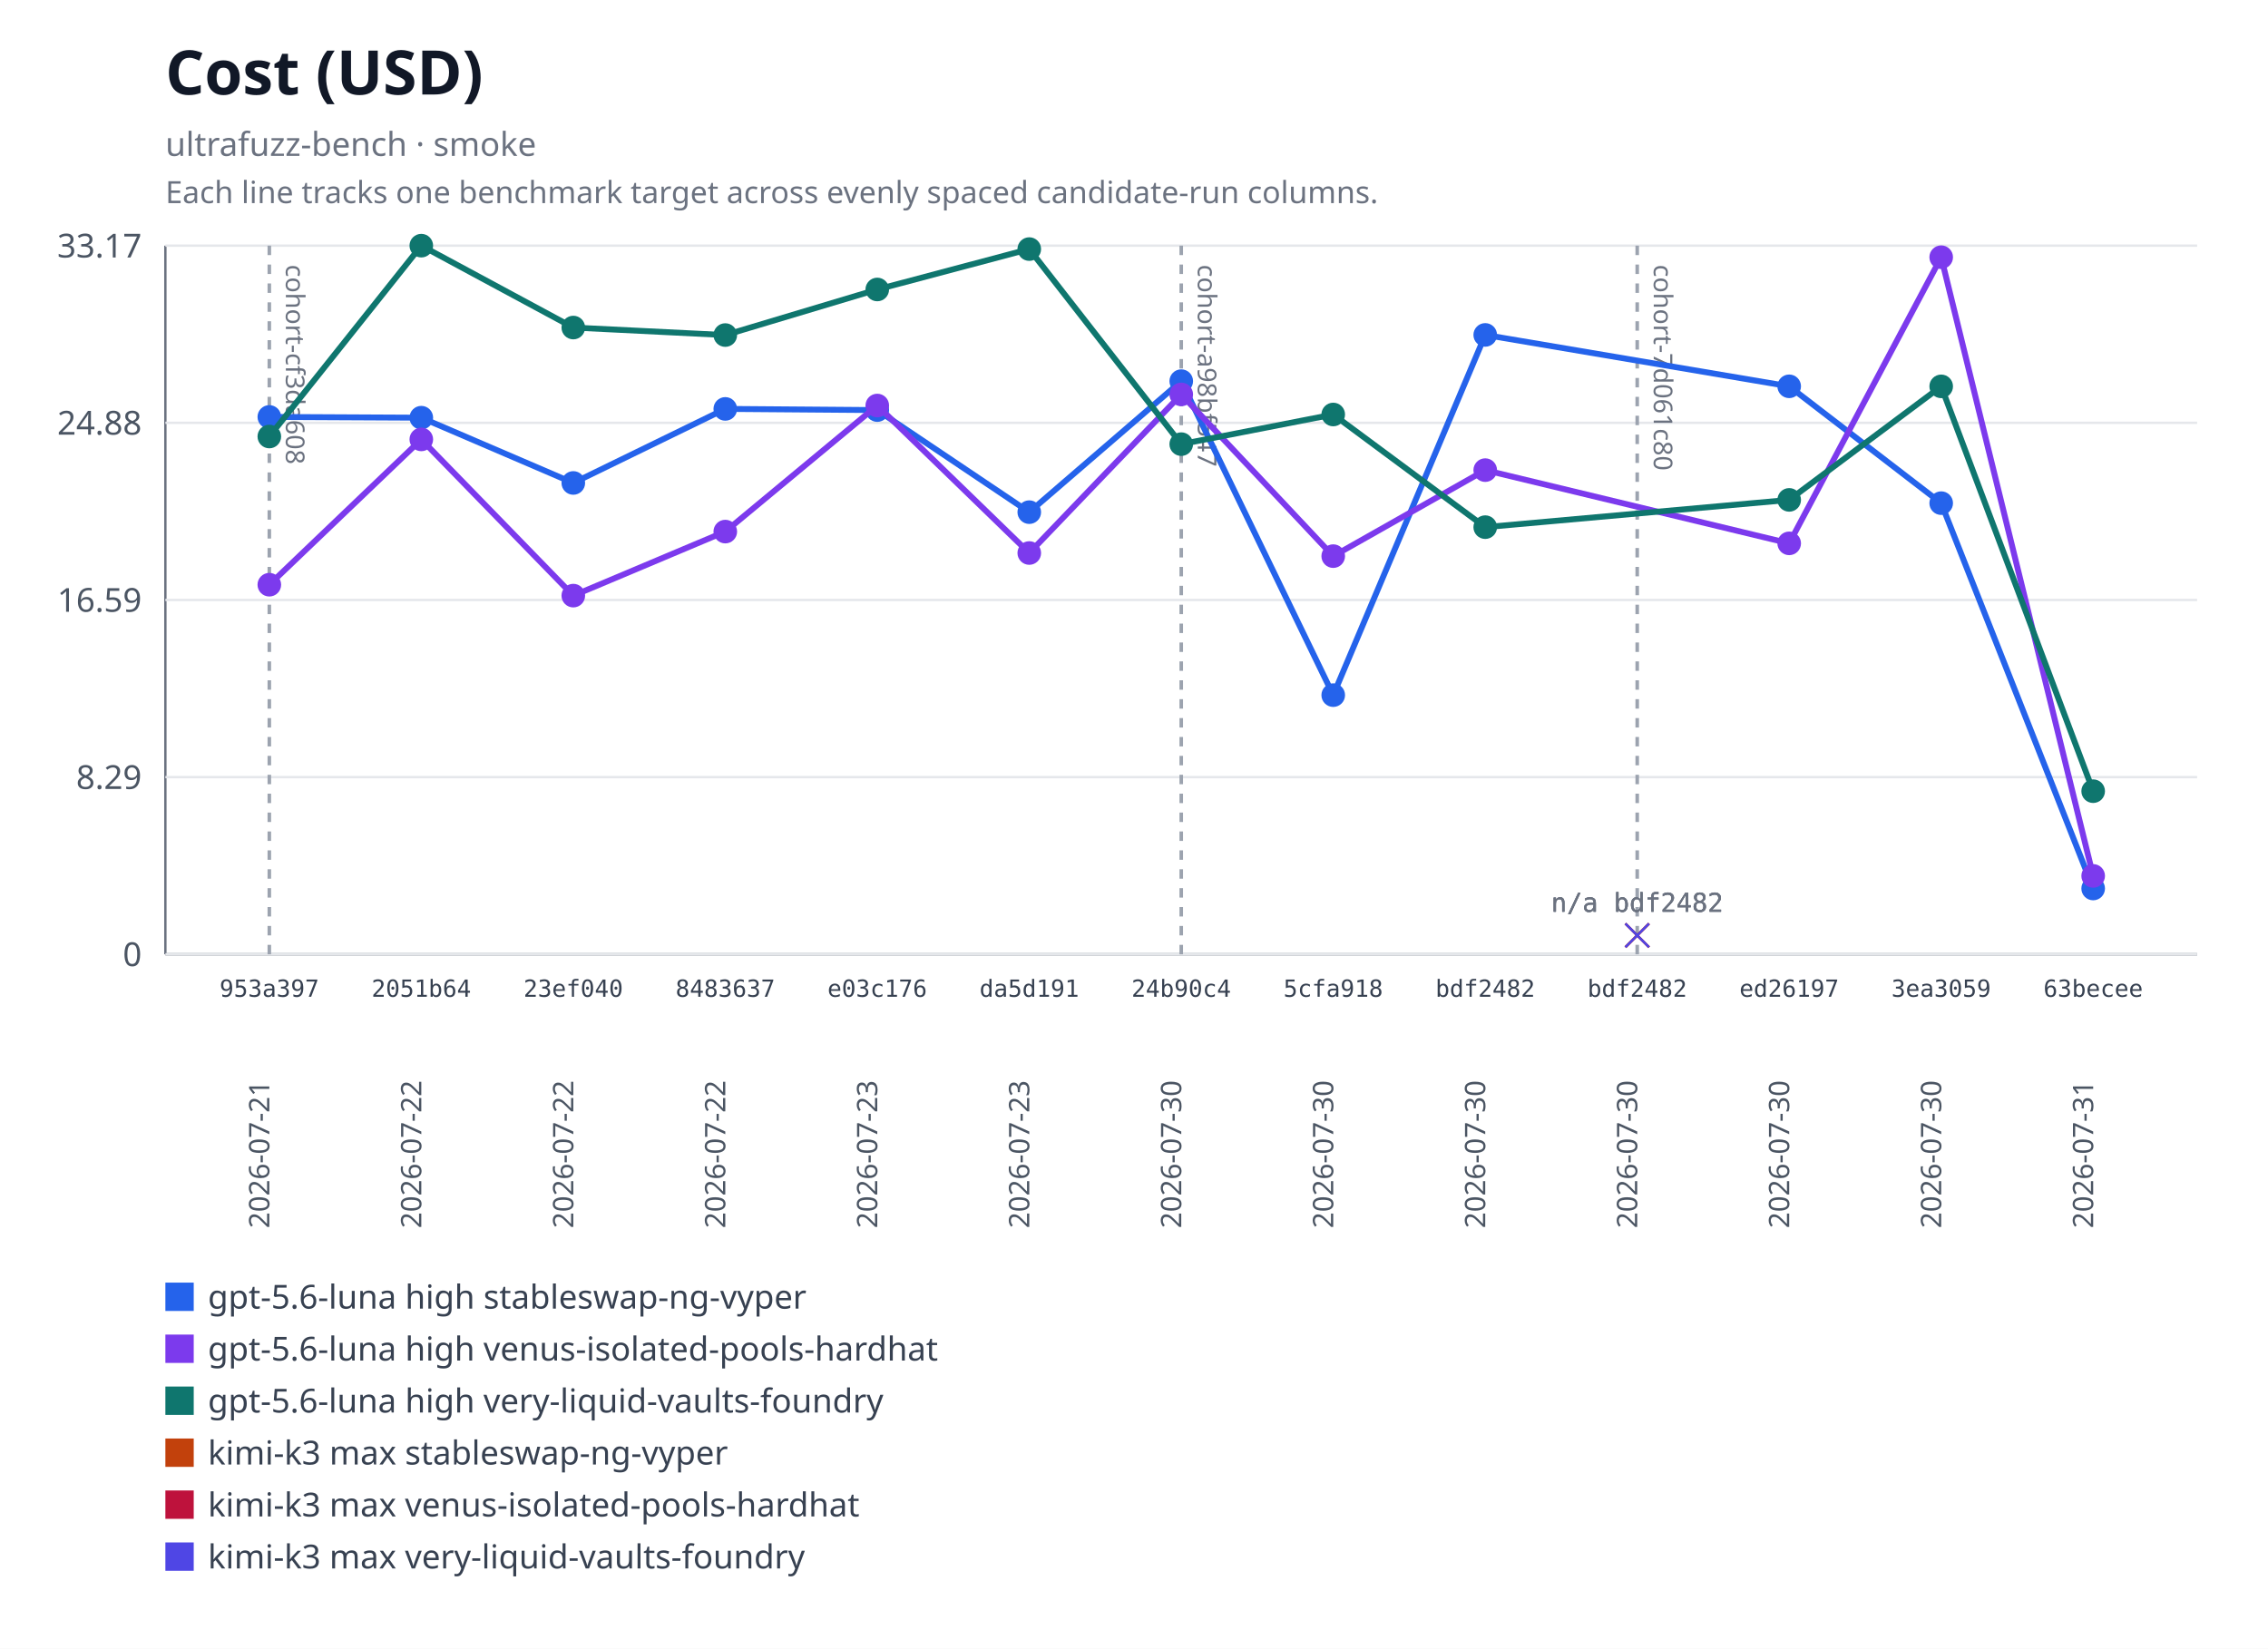
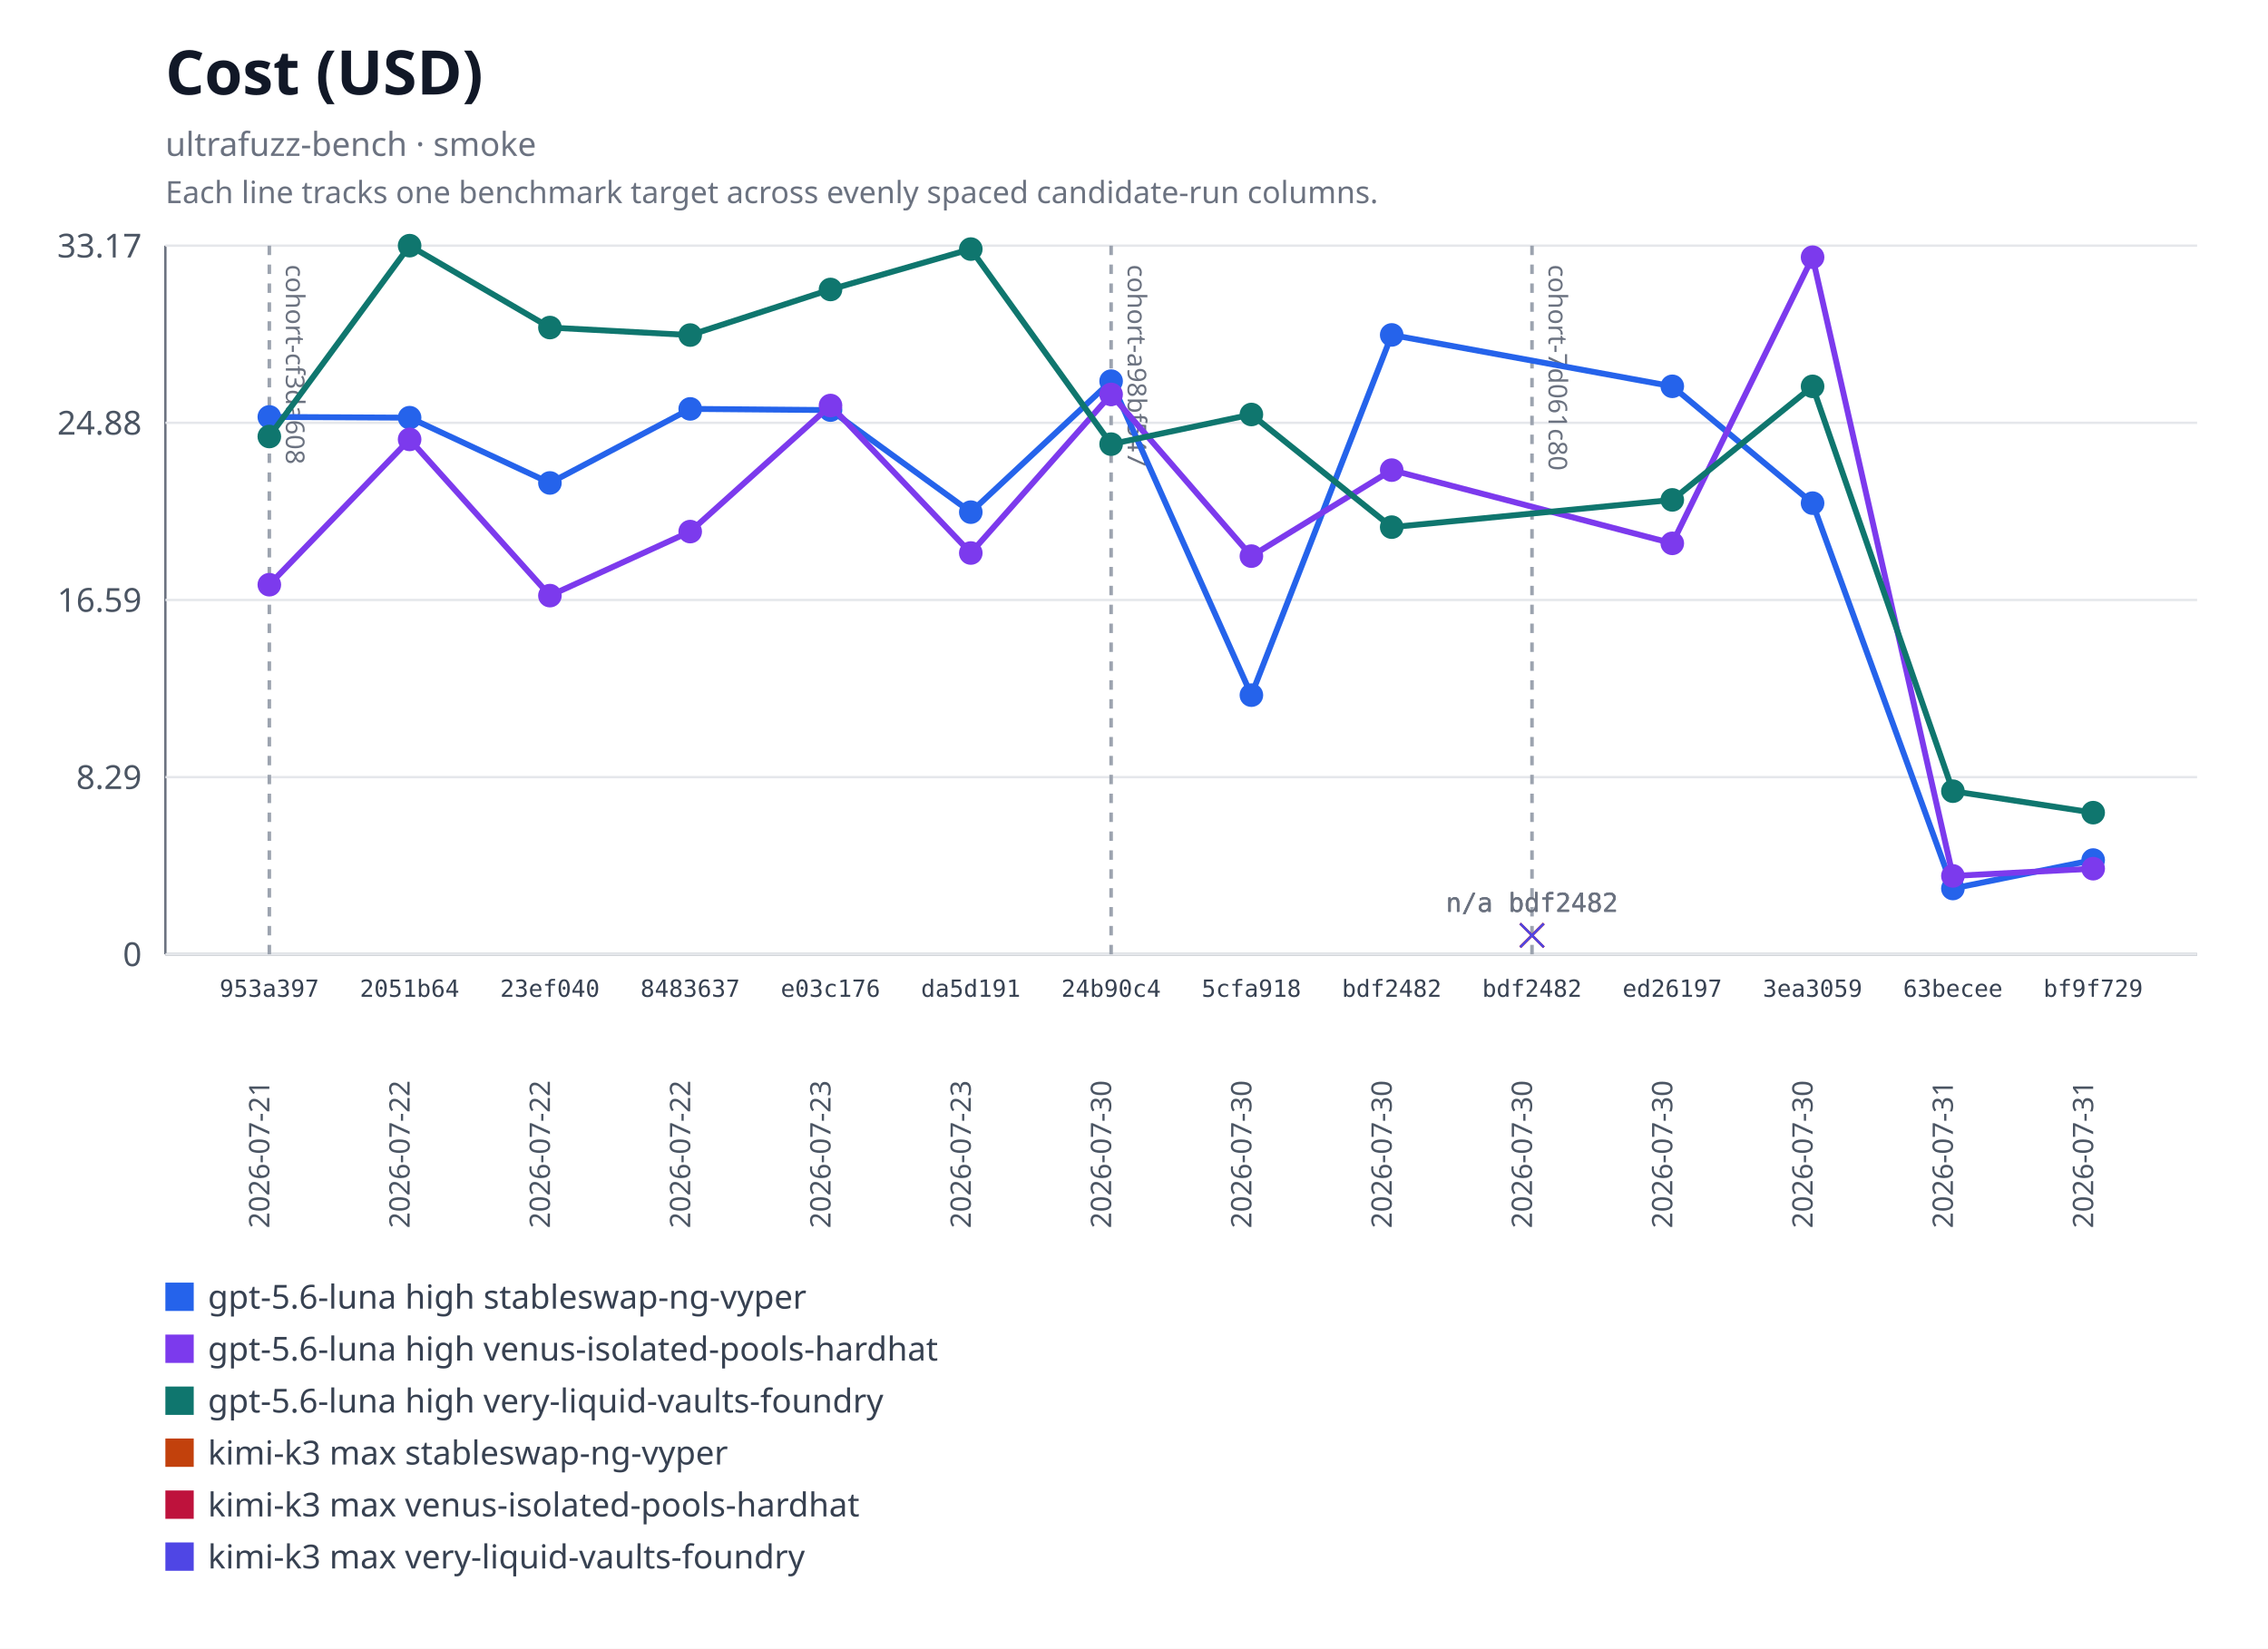
<svg xmlns="http://www.w3.org/2000/svg" xmlns:xlink="http://www.w3.org/1999/xlink" width="960" height="698" viewBox="0 0 960 698" role="img" aria-labelledby="title desc">
  <rect width="960" height="698" fill="#ffffff" />
  <text x="70" y="40" font-family="system-ui, sans-serif" font-size="26" font-weight="600" fill="#111827">Cost (USD)</text>
  <text x="70" y="66" font-family="system-ui, sans-serif" font-size="14" fill="#6b7280">ultrafuzz-bench · smoke</text>
  <text x="70" y="86" font-family="system-ui, sans-serif" font-size="13" fill="#6b7280">Each line tracks one benchmark target across evenly spaced candidate-run columns.</text>
  <line x1="70" y1="104" x2="70" y2="404" stroke="#6b7280" />
  <line x1="70" y1="404" x2="930" y2="404" stroke="#6b7280" />
  <line x1="70" y1="404" x2="930" y2="404" stroke="#e5e7eb" />
  <text x="60" y="409" text-anchor="end" font-family="system-ui, sans-serif" font-size="14" fill="#4b5563">0</text>
  <line x1="70" y1="329" x2="930" y2="329" stroke="#e5e7eb" />
  <text x="60" y="334" text-anchor="end" font-family="system-ui, sans-serif" font-size="14" fill="#4b5563">8.29</text>
  <line x1="70" y1="254" x2="930" y2="254" stroke="#e5e7eb" />
  <text x="60" y="259" text-anchor="end" font-family="system-ui, sans-serif" font-size="14" fill="#4b5563">16.59</text>
  <line x1="70" y1="179" x2="930" y2="179" stroke="#e5e7eb" />
  <text x="60" y="184" text-anchor="end" font-family="system-ui, sans-serif" font-size="14" fill="#4b5563">24.88</text>
  <line x1="70" y1="104" x2="930" y2="104" stroke="#e5e7eb" />
  <text x="60" y="109" text-anchor="end" font-family="system-ui, sans-serif" font-size="14" fill="#4b5563">33.17</text>
  <g data-lineage-marker="cohort-cf3da608">
    <line x1="114" y1="104" x2="114" y2="404" stroke="#9ca3af" stroke-width="1.5" stroke-dasharray="4 4" />
    <text transform="translate(121,112) rotate(90)" text-anchor="start" font-family="system-ui, sans-serif" font-size="11" fill="#6b7280">cohort-cf3da608</text>
  </g>
  <g data-lineage-marker="cohort-a98bf547">
-     <line x1="500" y1="104" x2="500" y2="404" stroke="#9ca3af" stroke-width="1.5" stroke-dasharray="4 4" />
-     <text transform="translate(507,112) rotate(90)" text-anchor="start" font-family="system-ui, sans-serif" font-size="11" fill="#6b7280">cohort-a98bf547</text>
+     <line x1="470.31" y1="104" x2="470.31" y2="404" stroke="#9ca3af" stroke-width="1.5" stroke-dasharray="4 4" />
+     <text transform="translate(477.31,112) rotate(90)" text-anchor="start" font-family="system-ui, sans-serif" font-size="11" fill="#6b7280">cohort-a98bf547</text>
  </g>
  <g data-lineage-marker="cohort-7d061c80">
-     <line x1="693" y1="104" x2="693" y2="404" stroke="#9ca3af" stroke-width="1.5" stroke-dasharray="4 4" />
-     <text transform="translate(700,112) rotate(90)" text-anchor="start" font-family="system-ui, sans-serif" font-size="11" fill="#6b7280">cohort-7d061c80</text>
+     <line x1="648.46" y1="104" x2="648.46" y2="404" stroke="#9ca3af" stroke-width="1.5" stroke-dasharray="4 4" />
+     <text transform="translate(655.46,112) rotate(90)" text-anchor="start" font-family="system-ui, sans-serif" font-size="11" fill="#6b7280">cohort-7d061c80</text>
  </g>
-   <polyline fill="none" stroke="#2563eb" stroke-width="2.5" points="114,176.51 178.33,176.83 242.67,204.46 307,173.11 371.33,173.61 435.67,216.82 500,161.36 564.33,294.29 628.67,141.79 757.33,163.55 821.67,213.01 886,376.15" />
+   <polyline fill="none" stroke="#2563eb" stroke-width="2.5" points="114,176.51 173.38,176.83 232.77,204.46 292.15,173.11 351.54,173.61 410.92,216.82 470.31,161.36 529.69,294.29 589.08,141.79 707.85,163.55 767.23,213.01 826.62,376.15 886,364.11" />
  <a href="https://github.com/monad-developers/ultrafuzz/commit/953a397a860307d3061eef2cad69c80d09ef20f5" xlink:href="https://github.com/monad-developers/ultrafuzz/commit/953a397a860307d3061eef2cad69c80d09ef20f5">
    <circle cx="114" cy="176.51" r="5" fill="#2563eb" />
  </a>
  <a href="https://github.com/monad-developers/ultrafuzz/commit/2051b642d9e31e9402ce1ec8a00b70cc27801f16" xlink:href="https://github.com/monad-developers/ultrafuzz/commit/2051b642d9e31e9402ce1ec8a00b70cc27801f16">
-     <circle cx="178.33" cy="176.83" r="5" fill="#2563eb" />
+     <circle cx="173.38" cy="176.83" r="5" fill="#2563eb" />
  </a>
  <a href="https://github.com/monad-developers/ultrafuzz/commit/23ef040e5ad66603354e3395f7eac77df9b76f06" xlink:href="https://github.com/monad-developers/ultrafuzz/commit/23ef040e5ad66603354e3395f7eac77df9b76f06">
-     <circle cx="242.67" cy="204.46" r="5" fill="#2563eb" />
+     <circle cx="232.77" cy="204.46" r="5" fill="#2563eb" />
  </a>
  <a href="https://github.com/monad-developers/ultrafuzz/commit/84836379f09e6e84ff0da059f7e26a2a38e4cc98" xlink:href="https://github.com/monad-developers/ultrafuzz/commit/84836379f09e6e84ff0da059f7e26a2a38e4cc98">
-     <circle cx="307" cy="173.11" r="5" fill="#2563eb" />
+     <circle cx="292.15" cy="173.11" r="5" fill="#2563eb" />
  </a>
  <a href="https://github.com/monad-developers/ultrafuzz/commit/e03c176587f695fe711b8123f88c2cbbcfca36af" xlink:href="https://github.com/monad-developers/ultrafuzz/commit/e03c176587f695fe711b8123f88c2cbbcfca36af">
-     <circle cx="371.33" cy="173.61" r="5" fill="#2563eb" />
+     <circle cx="351.54" cy="173.61" r="5" fill="#2563eb" />
  </a>
  <a href="https://github.com/monad-developers/ultrafuzz/commit/da5d191b03f61b4e07149c10d29bbd7542511889" xlink:href="https://github.com/monad-developers/ultrafuzz/commit/da5d191b03f61b4e07149c10d29bbd7542511889">
-     <circle cx="435.67" cy="216.82" r="5" fill="#2563eb" />
+     <circle cx="410.92" cy="216.82" r="5" fill="#2563eb" />
  </a>
  <a href="https://github.com/monad-developers/ultrafuzz/commit/24b90c4d2a03ece561b3b1b988cfa2508c088013" xlink:href="https://github.com/monad-developers/ultrafuzz/commit/24b90c4d2a03ece561b3b1b988cfa2508c088013">
-     <circle cx="500" cy="161.36" r="5" fill="#2563eb" />
+     <circle cx="470.31" cy="161.36" r="5" fill="#2563eb" />
  </a>
  <a href="https://github.com/monad-developers/ultrafuzz/commit/5cfa918db7448aeb92b6b8aa66f687a9359b71e6" xlink:href="https://github.com/monad-developers/ultrafuzz/commit/5cfa918db7448aeb92b6b8aa66f687a9359b71e6">
-     <circle cx="564.33" cy="294.29" r="5" fill="#2563eb" />
+     <circle cx="529.69" cy="294.29" r="5" fill="#2563eb" />
  </a>
  <a href="https://github.com/monad-developers/ultrafuzz/commit/bdf2482db2ad359aa9b48775e73206fa37f32278" xlink:href="https://github.com/monad-developers/ultrafuzz/commit/bdf2482db2ad359aa9b48775e73206fa37f32278">
-     <circle cx="628.67" cy="141.79" r="5" fill="#2563eb" />
+     <circle cx="589.08" cy="141.79" r="5" fill="#2563eb" />
  </a>
  <a href="https://github.com/monad-developers/ultrafuzz/commit/ed26197c6c6cf5c7d21e35b9f2c9f5cb85fcac8e" xlink:href="https://github.com/monad-developers/ultrafuzz/commit/ed26197c6c6cf5c7d21e35b9f2c9f5cb85fcac8e">
-     <circle cx="757.33" cy="163.55" r="5" fill="#2563eb" />
+     <circle cx="707.85" cy="163.55" r="5" fill="#2563eb" />
  </a>
  <a href="https://github.com/monad-developers/ultrafuzz/commit/3ea30591805bdb0dda96ae56efa08419e7b4a506" xlink:href="https://github.com/monad-developers/ultrafuzz/commit/3ea30591805bdb0dda96ae56efa08419e7b4a506">
-     <circle cx="821.67" cy="213.01" r="5" fill="#2563eb" />
+     <circle cx="767.23" cy="213.01" r="5" fill="#2563eb" />
  </a>
  <a href="https://github.com/monad-developers/ultrafuzz/commit/63becee294476e3e750a79163c01634138b94282" xlink:href="https://github.com/monad-developers/ultrafuzz/commit/63becee294476e3e750a79163c01634138b94282">
-     <circle cx="886" cy="376.15" r="5" fill="#2563eb" />
-   </a>
-   <polyline fill="none" stroke="#7c3aed" stroke-width="2.5" points="114,247.54 178.33,186.02 242.67,252.16 307,225.05 371.33,171.68 435.67,234.12 500,166.98 564.33,235.44 628.67,199.03 757.33,230.03 821.67,108.89 886,370.82" />
+     <circle cx="826.62" cy="376.15" r="5" fill="#2563eb" />
+   </a>
+   <a href="https://github.com/monad-developers/ultrafuzz/commit/bf9f729656bd4d2b0e8860c560cc3a1716a3dca0" xlink:href="https://github.com/monad-developers/ultrafuzz/commit/bf9f729656bd4d2b0e8860c560cc3a1716a3dca0">
+     <circle cx="886" cy="364.11" r="5" fill="#2563eb" />
+   </a>
+   <polyline fill="none" stroke="#7c3aed" stroke-width="2.5" points="114,247.54 173.38,186.02 232.77,252.16 292.15,225.05 351.54,171.68 410.92,234.12 470.31,166.98 529.69,235.44 589.08,199.03 707.85,230.03 767.23,108.89 826.62,370.82 886,367.76" />
  <a href="https://github.com/monad-developers/ultrafuzz/commit/953a397a860307d3061eef2cad69c80d09ef20f5" xlink:href="https://github.com/monad-developers/ultrafuzz/commit/953a397a860307d3061eef2cad69c80d09ef20f5">
    <circle cx="114" cy="247.54" r="5" fill="#7c3aed" />
  </a>
  <a href="https://github.com/monad-developers/ultrafuzz/commit/2051b642d9e31e9402ce1ec8a00b70cc27801f16" xlink:href="https://github.com/monad-developers/ultrafuzz/commit/2051b642d9e31e9402ce1ec8a00b70cc27801f16">
-     <circle cx="178.33" cy="186.02" r="5" fill="#7c3aed" />
+     <circle cx="173.38" cy="186.02" r="5" fill="#7c3aed" />
  </a>
  <a href="https://github.com/monad-developers/ultrafuzz/commit/23ef040e5ad66603354e3395f7eac77df9b76f06" xlink:href="https://github.com/monad-developers/ultrafuzz/commit/23ef040e5ad66603354e3395f7eac77df9b76f06">
-     <circle cx="242.67" cy="252.16" r="5" fill="#7c3aed" />
+     <circle cx="232.77" cy="252.16" r="5" fill="#7c3aed" />
  </a>
  <a href="https://github.com/monad-developers/ultrafuzz/commit/84836379f09e6e84ff0da059f7e26a2a38e4cc98" xlink:href="https://github.com/monad-developers/ultrafuzz/commit/84836379f09e6e84ff0da059f7e26a2a38e4cc98">
-     <circle cx="307" cy="225.05" r="5" fill="#7c3aed" />
+     <circle cx="292.15" cy="225.05" r="5" fill="#7c3aed" />
  </a>
  <a href="https://github.com/monad-developers/ultrafuzz/commit/e03c176587f695fe711b8123f88c2cbbcfca36af" xlink:href="https://github.com/monad-developers/ultrafuzz/commit/e03c176587f695fe711b8123f88c2cbbcfca36af">
-     <circle cx="371.33" cy="171.68" r="5" fill="#7c3aed" />
+     <circle cx="351.54" cy="171.68" r="5" fill="#7c3aed" />
  </a>
  <a href="https://github.com/monad-developers/ultrafuzz/commit/da5d191b03f61b4e07149c10d29bbd7542511889" xlink:href="https://github.com/monad-developers/ultrafuzz/commit/da5d191b03f61b4e07149c10d29bbd7542511889">
-     <circle cx="435.67" cy="234.12" r="5" fill="#7c3aed" />
+     <circle cx="410.92" cy="234.12" r="5" fill="#7c3aed" />
  </a>
  <a href="https://github.com/monad-developers/ultrafuzz/commit/24b90c4d2a03ece561b3b1b988cfa2508c088013" xlink:href="https://github.com/monad-developers/ultrafuzz/commit/24b90c4d2a03ece561b3b1b988cfa2508c088013">
-     <circle cx="500" cy="166.98" r="5" fill="#7c3aed" />
+     <circle cx="470.31" cy="166.98" r="5" fill="#7c3aed" />
  </a>
  <a href="https://github.com/monad-developers/ultrafuzz/commit/5cfa918db7448aeb92b6b8aa66f687a9359b71e6" xlink:href="https://github.com/monad-developers/ultrafuzz/commit/5cfa918db7448aeb92b6b8aa66f687a9359b71e6">
-     <circle cx="564.33" cy="235.44" r="5" fill="#7c3aed" />
+     <circle cx="529.69" cy="235.44" r="5" fill="#7c3aed" />
  </a>
  <a href="https://github.com/monad-developers/ultrafuzz/commit/bdf2482db2ad359aa9b48775e73206fa37f32278" xlink:href="https://github.com/monad-developers/ultrafuzz/commit/bdf2482db2ad359aa9b48775e73206fa37f32278">
-     <circle cx="628.67" cy="199.03" r="5" fill="#7c3aed" />
+     <circle cx="589.08" cy="199.03" r="5" fill="#7c3aed" />
  </a>
  <a href="https://github.com/monad-developers/ultrafuzz/commit/ed26197c6c6cf5c7d21e35b9f2c9f5cb85fcac8e" xlink:href="https://github.com/monad-developers/ultrafuzz/commit/ed26197c6c6cf5c7d21e35b9f2c9f5cb85fcac8e">
-     <circle cx="757.33" cy="230.03" r="5" fill="#7c3aed" />
+     <circle cx="707.85" cy="230.03" r="5" fill="#7c3aed" />
  </a>
  <a href="https://github.com/monad-developers/ultrafuzz/commit/3ea30591805bdb0dda96ae56efa08419e7b4a506" xlink:href="https://github.com/monad-developers/ultrafuzz/commit/3ea30591805bdb0dda96ae56efa08419e7b4a506">
-     <circle cx="821.67" cy="108.89" r="5" fill="#7c3aed" />
+     <circle cx="767.23" cy="108.89" r="5" fill="#7c3aed" />
  </a>
  <a href="https://github.com/monad-developers/ultrafuzz/commit/63becee294476e3e750a79163c01634138b94282" xlink:href="https://github.com/monad-developers/ultrafuzz/commit/63becee294476e3e750a79163c01634138b94282">
-     <circle cx="886" cy="370.82" r="5" fill="#7c3aed" />
-   </a>
-   <polyline fill="none" stroke="#0f766e" stroke-width="2.5" points="114,184.8 178.33,104 242.67,138.67 307,141.85 371.33,122.55 435.67,105.45 500,188.03 564.33,175.48 628.67,223.17 757.33,211.63 821.67,163.57 886,334.95" />
+     <circle cx="826.62" cy="370.82" r="5" fill="#7c3aed" />
+   </a>
+   <a href="https://github.com/monad-developers/ultrafuzz/commit/bf9f729656bd4d2b0e8860c560cc3a1716a3dca0" xlink:href="https://github.com/monad-developers/ultrafuzz/commit/bf9f729656bd4d2b0e8860c560cc3a1716a3dca0">
+     <circle cx="886" cy="367.76" r="5" fill="#7c3aed" />
+   </a>
+   <polyline fill="none" stroke="#0f766e" stroke-width="2.5" points="114,184.8 173.38,104 232.77,138.67 292.15,141.85 351.54,122.55 410.92,105.45 470.31,188.03 529.69,175.48 589.08,223.17 707.85,211.63 767.23,163.57 826.62,334.95 886,344.04" />
  <a href="https://github.com/monad-developers/ultrafuzz/commit/953a397a860307d3061eef2cad69c80d09ef20f5" xlink:href="https://github.com/monad-developers/ultrafuzz/commit/953a397a860307d3061eef2cad69c80d09ef20f5">
    <circle cx="114" cy="184.8" r="5" fill="#0f766e" />
  </a>
  <a href="https://github.com/monad-developers/ultrafuzz/commit/2051b642d9e31e9402ce1ec8a00b70cc27801f16" xlink:href="https://github.com/monad-developers/ultrafuzz/commit/2051b642d9e31e9402ce1ec8a00b70cc27801f16">
-     <circle cx="178.33" cy="104" r="5" fill="#0f766e" />
+     <circle cx="173.38" cy="104" r="5" fill="#0f766e" />
  </a>
  <a href="https://github.com/monad-developers/ultrafuzz/commit/23ef040e5ad66603354e3395f7eac77df9b76f06" xlink:href="https://github.com/monad-developers/ultrafuzz/commit/23ef040e5ad66603354e3395f7eac77df9b76f06">
-     <circle cx="242.67" cy="138.67" r="5" fill="#0f766e" />
+     <circle cx="232.77" cy="138.67" r="5" fill="#0f766e" />
  </a>
  <a href="https://github.com/monad-developers/ultrafuzz/commit/84836379f09e6e84ff0da059f7e26a2a38e4cc98" xlink:href="https://github.com/monad-developers/ultrafuzz/commit/84836379f09e6e84ff0da059f7e26a2a38e4cc98">
-     <circle cx="307" cy="141.85" r="5" fill="#0f766e" />
+     <circle cx="292.15" cy="141.85" r="5" fill="#0f766e" />
  </a>
  <a href="https://github.com/monad-developers/ultrafuzz/commit/e03c176587f695fe711b8123f88c2cbbcfca36af" xlink:href="https://github.com/monad-developers/ultrafuzz/commit/e03c176587f695fe711b8123f88c2cbbcfca36af">
-     <circle cx="371.33" cy="122.55" r="5" fill="#0f766e" />
+     <circle cx="351.54" cy="122.55" r="5" fill="#0f766e" />
  </a>
  <a href="https://github.com/monad-developers/ultrafuzz/commit/da5d191b03f61b4e07149c10d29bbd7542511889" xlink:href="https://github.com/monad-developers/ultrafuzz/commit/da5d191b03f61b4e07149c10d29bbd7542511889">
-     <circle cx="435.67" cy="105.45" r="5" fill="#0f766e" />
+     <circle cx="410.92" cy="105.45" r="5" fill="#0f766e" />
  </a>
  <a href="https://github.com/monad-developers/ultrafuzz/commit/24b90c4d2a03ece561b3b1b988cfa2508c088013" xlink:href="https://github.com/monad-developers/ultrafuzz/commit/24b90c4d2a03ece561b3b1b988cfa2508c088013">
-     <circle cx="500" cy="188.03" r="5" fill="#0f766e" />
+     <circle cx="470.31" cy="188.03" r="5" fill="#0f766e" />
  </a>
  <a href="https://github.com/monad-developers/ultrafuzz/commit/5cfa918db7448aeb92b6b8aa66f687a9359b71e6" xlink:href="https://github.com/monad-developers/ultrafuzz/commit/5cfa918db7448aeb92b6b8aa66f687a9359b71e6">
-     <circle cx="564.33" cy="175.48" r="5" fill="#0f766e" />
+     <circle cx="529.69" cy="175.48" r="5" fill="#0f766e" />
  </a>
  <a href="https://github.com/monad-developers/ultrafuzz/commit/bdf2482db2ad359aa9b48775e73206fa37f32278" xlink:href="https://github.com/monad-developers/ultrafuzz/commit/bdf2482db2ad359aa9b48775e73206fa37f32278">
-     <circle cx="628.67" cy="223.17" r="5" fill="#0f766e" />
+     <circle cx="589.08" cy="223.17" r="5" fill="#0f766e" />
  </a>
  <a href="https://github.com/monad-developers/ultrafuzz/commit/ed26197c6c6cf5c7d21e35b9f2c9f5cb85fcac8e" xlink:href="https://github.com/monad-developers/ultrafuzz/commit/ed26197c6c6cf5c7d21e35b9f2c9f5cb85fcac8e">
-     <circle cx="757.33" cy="211.63" r="5" fill="#0f766e" />
+     <circle cx="707.85" cy="211.63" r="5" fill="#0f766e" />
  </a>
  <a href="https://github.com/monad-developers/ultrafuzz/commit/3ea30591805bdb0dda96ae56efa08419e7b4a506" xlink:href="https://github.com/monad-developers/ultrafuzz/commit/3ea30591805bdb0dda96ae56efa08419e7b4a506">
-     <circle cx="821.67" cy="163.57" r="5" fill="#0f766e" />
+     <circle cx="767.23" cy="163.57" r="5" fill="#0f766e" />
  </a>
  <a href="https://github.com/monad-developers/ultrafuzz/commit/63becee294476e3e750a79163c01634138b94282" xlink:href="https://github.com/monad-developers/ultrafuzz/commit/63becee294476e3e750a79163c01634138b94282">
-     <circle cx="886" cy="334.95" r="5" fill="#0f766e" />
+     <circle cx="826.62" cy="334.95" r="5" fill="#0f766e" />
+   </a>
+   <a href="https://github.com/monad-developers/ultrafuzz/commit/bf9f729656bd4d2b0e8860c560cc3a1716a3dca0" xlink:href="https://github.com/monad-developers/ultrafuzz/commit/bf9f729656bd4d2b0e8860c560cc3a1716a3dca0">
+     <circle cx="886" cy="344.04" r="5" fill="#0f766e" />
  </a>
  <a href="https://github.com/monad-developers/ultrafuzz/commit/bdf2482db2ad359aa9b48775e73206fa37f32278" xlink:href="https://github.com/monad-developers/ultrafuzz/commit/bdf2482db2ad359aa9b48775e73206fa37f32278" data-status="unavailable">
-     <line x1="688" y1="391" x2="698" y2="401" stroke="#c2410c" />
-     <line x1="698" y1="391" x2="688" y2="401" stroke="#c2410c" />
-     <text x="693" y="386" text-anchor="middle" font-family="ui-monospace, monospace" font-size="11" fill="#6b7280">n/a bdf2482</text>
+     <line x1="643.46" y1="391" x2="653.46" y2="401" stroke="#c2410c" />
+     <line x1="653.46" y1="391" x2="643.46" y2="401" stroke="#c2410c" />
+     <text x="648.46" y="386" text-anchor="middle" font-family="ui-monospace, monospace" font-size="11" fill="#6b7280">n/a bdf2482</text>
  </a>
  <a href="https://github.com/monad-developers/ultrafuzz/commit/bdf2482db2ad359aa9b48775e73206fa37f32278" xlink:href="https://github.com/monad-developers/ultrafuzz/commit/bdf2482db2ad359aa9b48775e73206fa37f32278" data-status="unavailable">
-     <line x1="688" y1="391" x2="698" y2="401" stroke="#be123c" />
-     <line x1="698" y1="391" x2="688" y2="401" stroke="#be123c" />
-     <text x="693" y="386" text-anchor="middle" font-family="ui-monospace, monospace" font-size="11" fill="#6b7280">n/a bdf2482</text>
+     <line x1="643.46" y1="391" x2="653.46" y2="401" stroke="#be123c" />
+     <line x1="653.46" y1="391" x2="643.46" y2="401" stroke="#be123c" />
+     <text x="648.46" y="386" text-anchor="middle" font-family="ui-monospace, monospace" font-size="11" fill="#6b7280">n/a bdf2482</text>
  </a>
  <a href="https://github.com/monad-developers/ultrafuzz/commit/bdf2482db2ad359aa9b48775e73206fa37f32278" xlink:href="https://github.com/monad-developers/ultrafuzz/commit/bdf2482db2ad359aa9b48775e73206fa37f32278" data-status="unavailable">
-     <line x1="688" y1="391" x2="698" y2="401" stroke="#4f46e5" />
-     <line x1="698" y1="391" x2="688" y2="401" stroke="#4f46e5" />
-     <text x="693" y="386" text-anchor="middle" font-family="ui-monospace, monospace" font-size="11" fill="#6b7280">n/a bdf2482</text>
+     <line x1="643.46" y1="391" x2="653.46" y2="401" stroke="#4f46e5" />
+     <line x1="653.46" y1="391" x2="643.46" y2="401" stroke="#4f46e5" />
+     <text x="648.46" y="386" text-anchor="middle" font-family="ui-monospace, monospace" font-size="11" fill="#6b7280">n/a bdf2482</text>
  </a>
  <text x="114" y="422" text-anchor="middle" font-family="ui-monospace, monospace" font-size="10" fill="#374151">953a397</text>
  <text transform="translate(114,520) rotate(-90)" text-anchor="start" font-family="system-ui, sans-serif" font-size="12" fill="#4b5563">2026-07-21</text>
-   <text x="178.33" y="422" text-anchor="middle" font-family="ui-monospace, monospace" font-size="10" fill="#374151">2051b64</text>
-   <text transform="translate(178.33,520) rotate(-90)" text-anchor="start" font-family="system-ui, sans-serif" font-size="12" fill="#4b5563">2026-07-22</text>
-   <text x="242.67" y="422" text-anchor="middle" font-family="ui-monospace, monospace" font-size="10" fill="#374151">23ef040</text>
-   <text transform="translate(242.67,520) rotate(-90)" text-anchor="start" font-family="system-ui, sans-serif" font-size="12" fill="#4b5563">2026-07-22</text>
-   <text x="307" y="422" text-anchor="middle" font-family="ui-monospace, monospace" font-size="10" fill="#374151">8483637</text>
-   <text transform="translate(307,520) rotate(-90)" text-anchor="start" font-family="system-ui, sans-serif" font-size="12" fill="#4b5563">2026-07-22</text>
-   <text x="371.33" y="422" text-anchor="middle" font-family="ui-monospace, monospace" font-size="10" fill="#374151">e03c176</text>
-   <text transform="translate(371.33,520) rotate(-90)" text-anchor="start" font-family="system-ui, sans-serif" font-size="12" fill="#4b5563">2026-07-23</text>
-   <text x="435.67" y="422" text-anchor="middle" font-family="ui-monospace, monospace" font-size="10" fill="#374151">da5d191</text>
-   <text transform="translate(435.67,520) rotate(-90)" text-anchor="start" font-family="system-ui, sans-serif" font-size="12" fill="#4b5563">2026-07-23</text>
-   <text x="500" y="422" text-anchor="middle" font-family="ui-monospace, monospace" font-size="10" fill="#374151">24b90c4</text>
-   <text transform="translate(500,520) rotate(-90)" text-anchor="start" font-family="system-ui, sans-serif" font-size="12" fill="#4b5563">2026-07-30</text>
-   <text x="564.33" y="422" text-anchor="middle" font-family="ui-monospace, monospace" font-size="10" fill="#374151">5cfa918</text>
-   <text transform="translate(564.33,520) rotate(-90)" text-anchor="start" font-family="system-ui, sans-serif" font-size="12" fill="#4b5563">2026-07-30</text>
-   <text x="628.67" y="422" text-anchor="middle" font-family="ui-monospace, monospace" font-size="10" fill="#374151">bdf2482</text>
-   <text transform="translate(628.67,520) rotate(-90)" text-anchor="start" font-family="system-ui, sans-serif" font-size="12" fill="#4b5563">2026-07-30</text>
-   <text x="693" y="422" text-anchor="middle" font-family="ui-monospace, monospace" font-size="10" fill="#374151">bdf2482</text>
-   <text transform="translate(693,520) rotate(-90)" text-anchor="start" font-family="system-ui, sans-serif" font-size="12" fill="#4b5563">2026-07-30</text>
-   <text x="757.33" y="422" text-anchor="middle" font-family="ui-monospace, monospace" font-size="10" fill="#374151">ed26197</text>
-   <text transform="translate(757.33,520) rotate(-90)" text-anchor="start" font-family="system-ui, sans-serif" font-size="12" fill="#4b5563">2026-07-30</text>
-   <text x="821.67" y="422" text-anchor="middle" font-family="ui-monospace, monospace" font-size="10" fill="#374151">3ea3059</text>
-   <text transform="translate(821.67,520) rotate(-90)" text-anchor="start" font-family="system-ui, sans-serif" font-size="12" fill="#4b5563">2026-07-30</text>
-   <text x="886" y="422" text-anchor="middle" font-family="ui-monospace, monospace" font-size="10" fill="#374151">63becee</text>
+   <text x="173.38" y="422" text-anchor="middle" font-family="ui-monospace, monospace" font-size="10" fill="#374151">2051b64</text>
+   <text transform="translate(173.38,520) rotate(-90)" text-anchor="start" font-family="system-ui, sans-serif" font-size="12" fill="#4b5563">2026-07-22</text>
+   <text x="232.77" y="422" text-anchor="middle" font-family="ui-monospace, monospace" font-size="10" fill="#374151">23ef040</text>
+   <text transform="translate(232.77,520) rotate(-90)" text-anchor="start" font-family="system-ui, sans-serif" font-size="12" fill="#4b5563">2026-07-22</text>
+   <text x="292.15" y="422" text-anchor="middle" font-family="ui-monospace, monospace" font-size="10" fill="#374151">8483637</text>
+   <text transform="translate(292.15,520) rotate(-90)" text-anchor="start" font-family="system-ui, sans-serif" font-size="12" fill="#4b5563">2026-07-22</text>
+   <text x="351.54" y="422" text-anchor="middle" font-family="ui-monospace, monospace" font-size="10" fill="#374151">e03c176</text>
+   <text transform="translate(351.54,520) rotate(-90)" text-anchor="start" font-family="system-ui, sans-serif" font-size="12" fill="#4b5563">2026-07-23</text>
+   <text x="410.92" y="422" text-anchor="middle" font-family="ui-monospace, monospace" font-size="10" fill="#374151">da5d191</text>
+   <text transform="translate(410.92,520) rotate(-90)" text-anchor="start" font-family="system-ui, sans-serif" font-size="12" fill="#4b5563">2026-07-23</text>
+   <text x="470.31" y="422" text-anchor="middle" font-family="ui-monospace, monospace" font-size="10" fill="#374151">24b90c4</text>
+   <text transform="translate(470.31,520) rotate(-90)" text-anchor="start" font-family="system-ui, sans-serif" font-size="12" fill="#4b5563">2026-07-30</text>
+   <text x="529.69" y="422" text-anchor="middle" font-family="ui-monospace, monospace" font-size="10" fill="#374151">5cfa918</text>
+   <text transform="translate(529.69,520) rotate(-90)" text-anchor="start" font-family="system-ui, sans-serif" font-size="12" fill="#4b5563">2026-07-30</text>
+   <text x="589.08" y="422" text-anchor="middle" font-family="ui-monospace, monospace" font-size="10" fill="#374151">bdf2482</text>
+   <text transform="translate(589.08,520) rotate(-90)" text-anchor="start" font-family="system-ui, sans-serif" font-size="12" fill="#4b5563">2026-07-30</text>
+   <text x="648.46" y="422" text-anchor="middle" font-family="ui-monospace, monospace" font-size="10" fill="#374151">bdf2482</text>
+   <text transform="translate(648.46,520) rotate(-90)" text-anchor="start" font-family="system-ui, sans-serif" font-size="12" fill="#4b5563">2026-07-30</text>
+   <text x="707.85" y="422" text-anchor="middle" font-family="ui-monospace, monospace" font-size="10" fill="#374151">ed26197</text>
+   <text transform="translate(707.85,520) rotate(-90)" text-anchor="start" font-family="system-ui, sans-serif" font-size="12" fill="#4b5563">2026-07-30</text>
+   <text x="767.23" y="422" text-anchor="middle" font-family="ui-monospace, monospace" font-size="10" fill="#374151">3ea3059</text>
+   <text transform="translate(767.23,520) rotate(-90)" text-anchor="start" font-family="system-ui, sans-serif" font-size="12" fill="#4b5563">2026-07-30</text>
+   <text x="826.62" y="422" text-anchor="middle" font-family="ui-monospace, monospace" font-size="10" fill="#374151">63becee</text>
+   <text transform="translate(826.62,520) rotate(-90)" text-anchor="start" font-family="system-ui, sans-serif" font-size="12" fill="#4b5563">2026-07-31</text>
+   <text x="886" y="422" text-anchor="middle" font-family="ui-monospace, monospace" font-size="10" fill="#374151">bf9f729</text>
  <text transform="translate(886,520) rotate(-90)" text-anchor="start" font-family="system-ui, sans-serif" font-size="12" fill="#4b5563">2026-07-31</text>
  <rect x="70" y="543" width="12" height="12" fill="#2563eb" />
  <text x="88" y="554" font-family="system-ui, sans-serif" font-size="14" fill="#374151">gpt-5.6-luna high stableswap-ng-vyper</text>
  <rect x="70" y="565" width="12" height="12" fill="#7c3aed" />
  <text x="88" y="576" font-family="system-ui, sans-serif" font-size="14" fill="#374151">gpt-5.6-luna high venus-isolated-pools-hardhat</text>
  <rect x="70" y="587" width="12" height="12" fill="#0f766e" />
  <text x="88" y="598" font-family="system-ui, sans-serif" font-size="14" fill="#374151">gpt-5.6-luna high very-liquid-vaults-foundry</text>
  <rect x="70" y="609" width="12" height="12" fill="#c2410c" />
  <text x="88" y="620" font-family="system-ui, sans-serif" font-size="14" fill="#374151">kimi-k3 max stableswap-ng-vyper</text>
  <rect x="70" y="631" width="12" height="12" fill="#be123c" />
  <text x="88" y="642" font-family="system-ui, sans-serif" font-size="14" fill="#374151">kimi-k3 max venus-isolated-pools-hardhat</text>
  <rect x="70" y="653" width="12" height="12" fill="#4f46e5" />
  <text x="88" y="664" font-family="system-ui, sans-serif" font-size="14" fill="#374151">kimi-k3 max very-liquid-vaults-foundry</text>
</svg>
